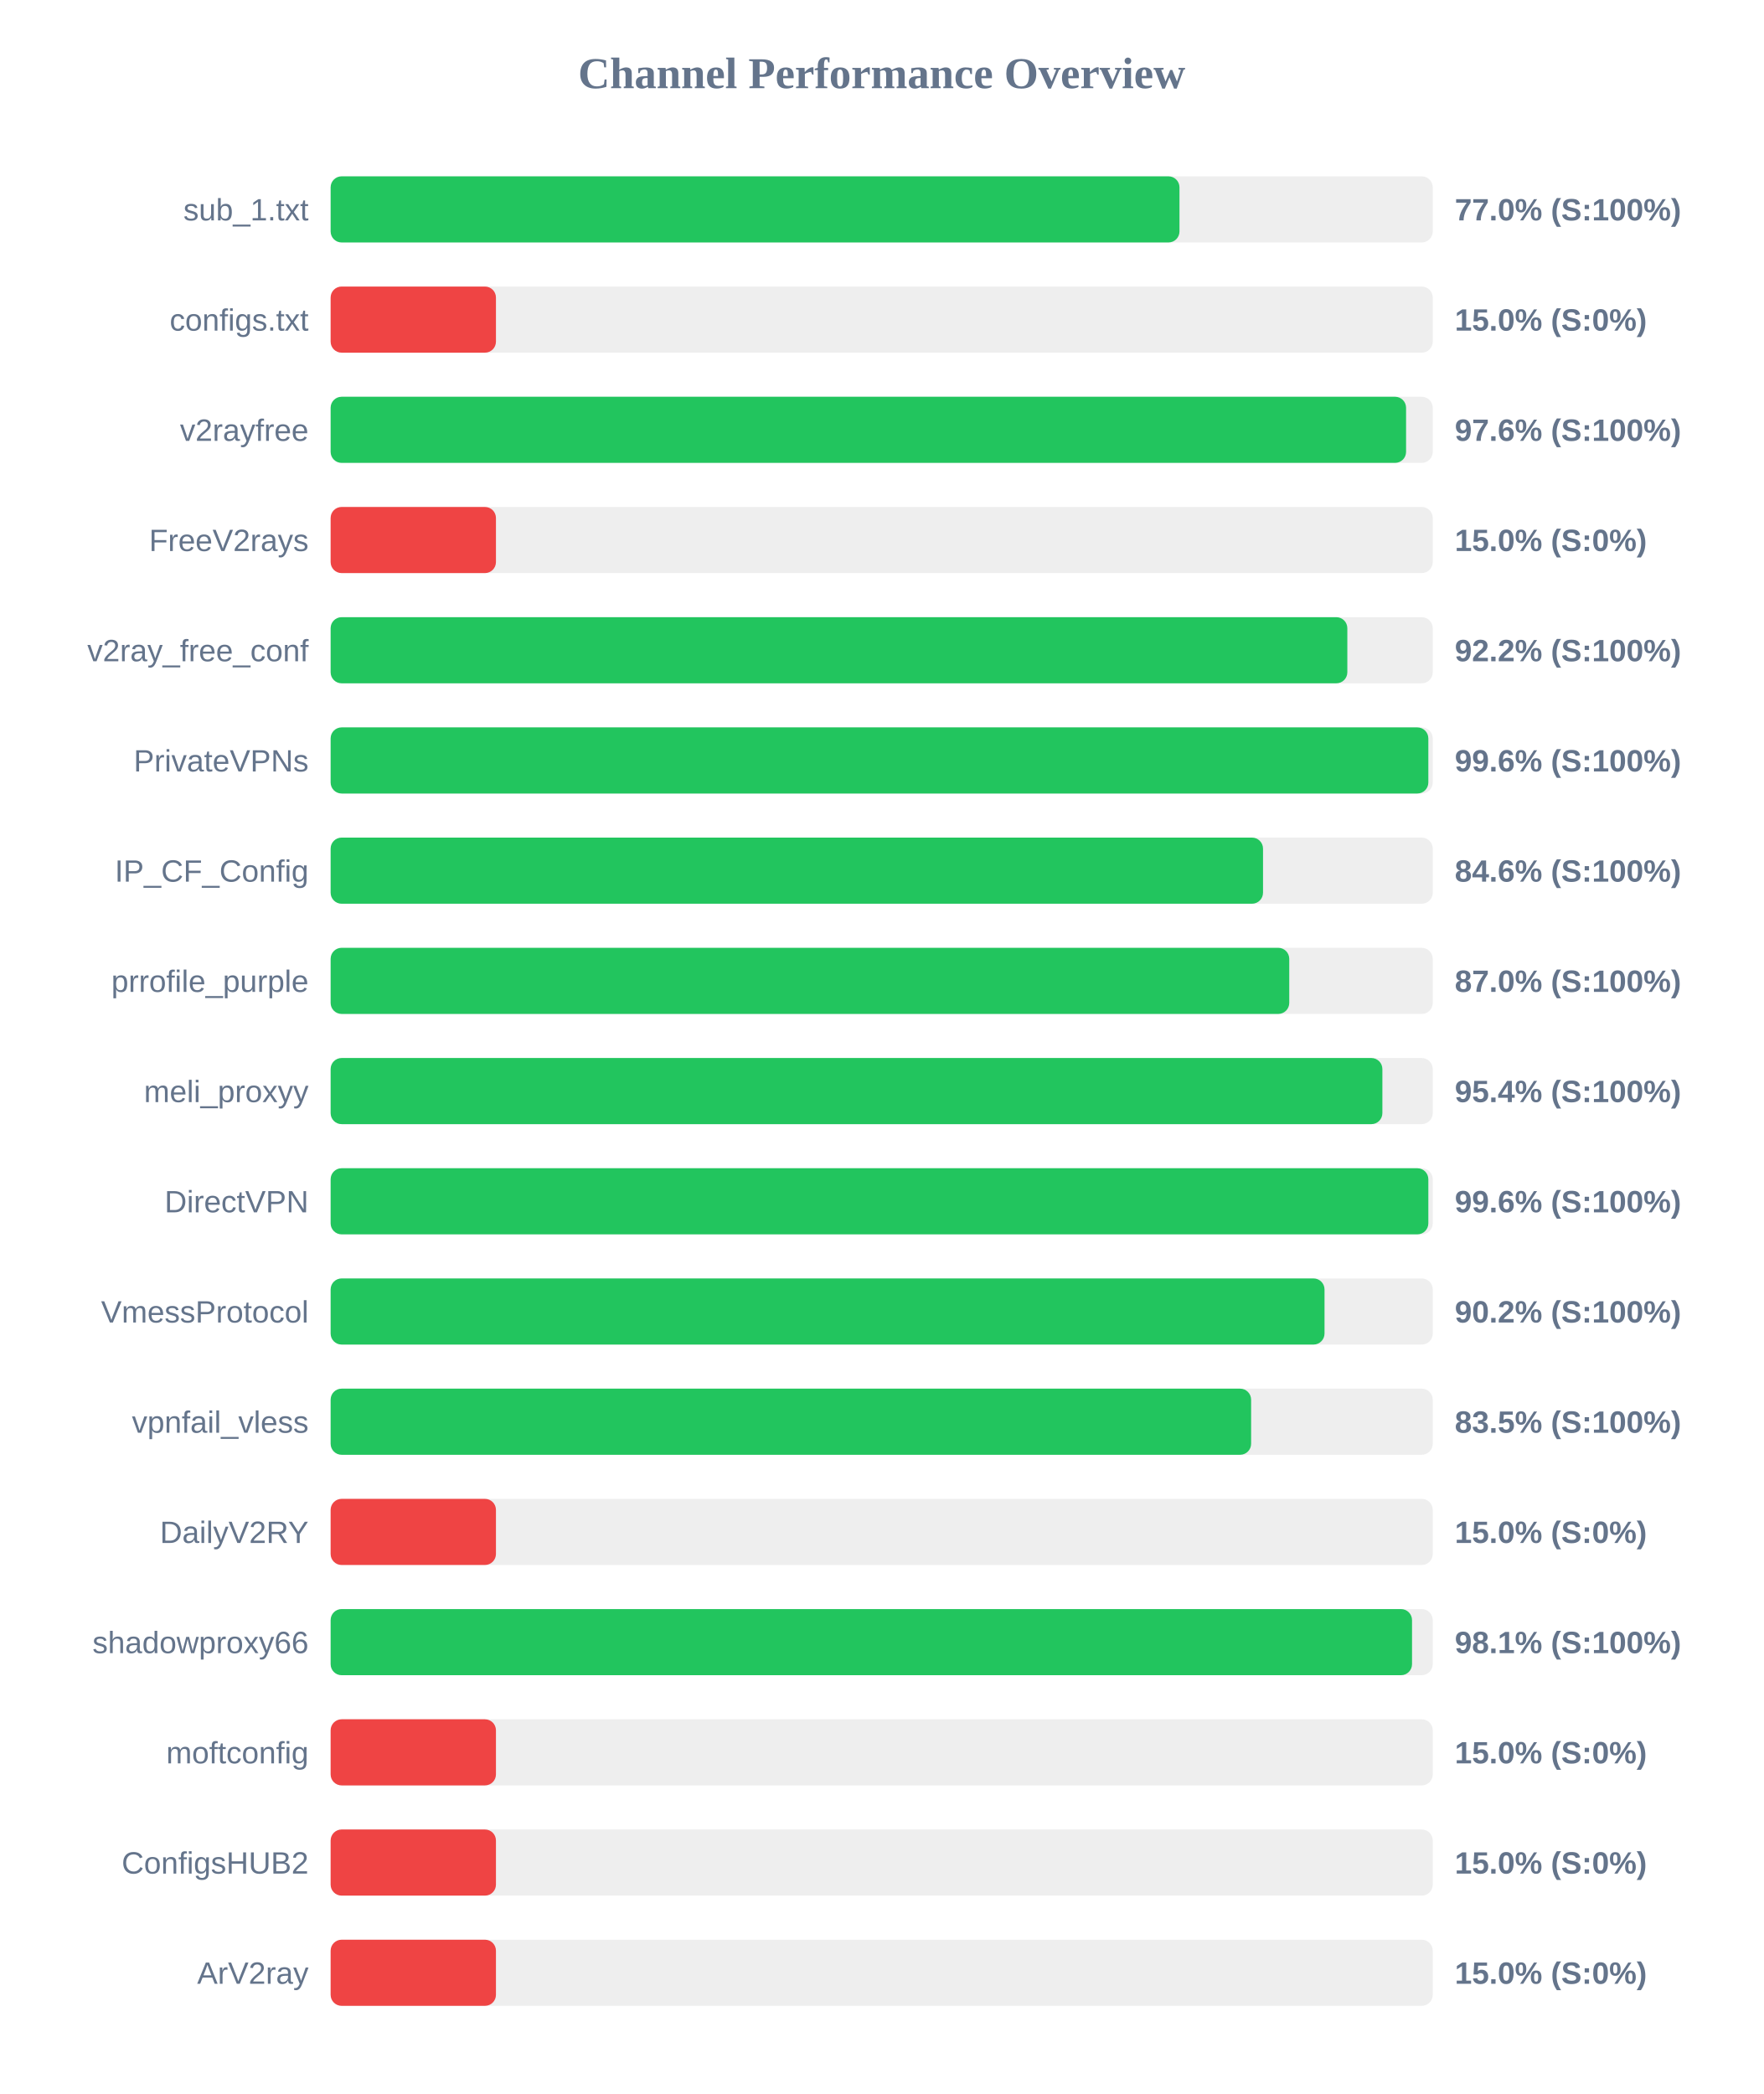
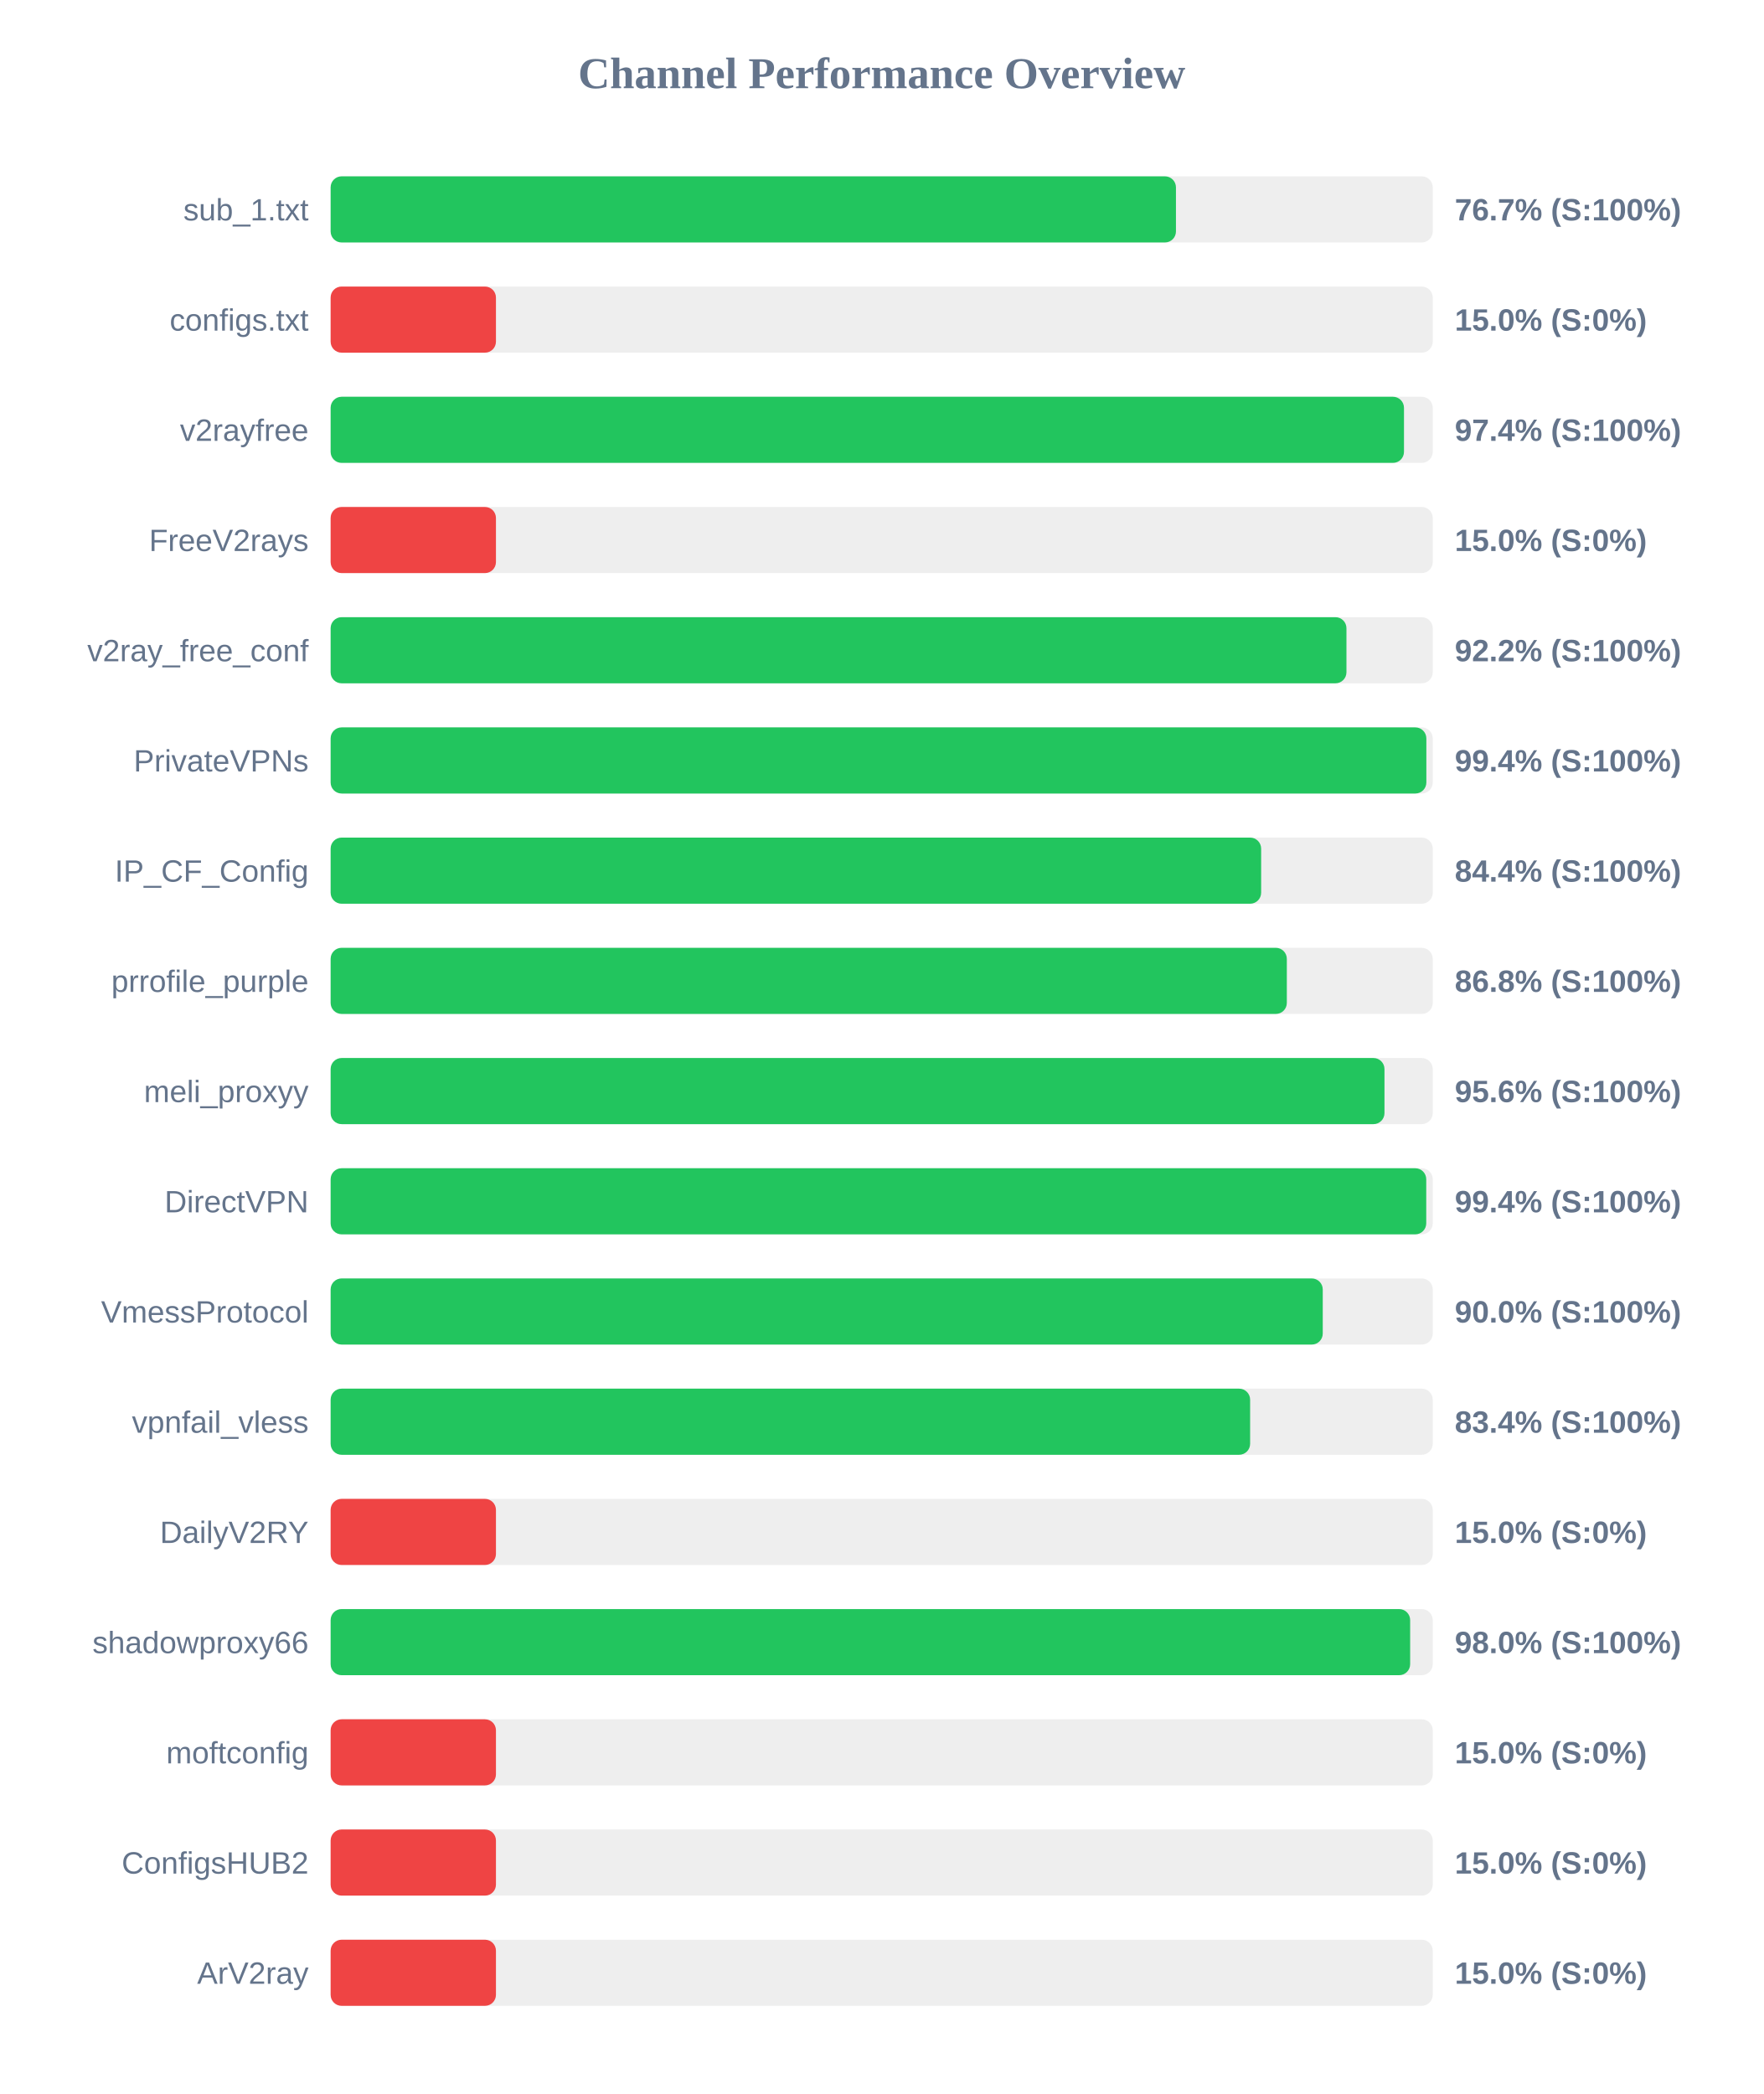
<svg xmlns="http://www.w3.org/2000/svg" width="800" height="950" version="1.1">
  <style>
        .row { font: 14px Arial; fill: #64748b; }
        .score { font: bold 14px Arial; fill: #64748b; }
    </style>
  <text x="400" y="40" text-anchor="middle" font-size="20px" font-weight="bold" fill="#64748b">Channel Performance Overview</text>
  <rect x="150" y="80" width="500" height="30" fill="#eee" rx="5" />
-   <rect x="150" y="80" width="385.1" height="30" fill="#22c55e" rx="5" />
+   <rect x="150" y="80" width="383.5" height="30" fill="#22c55e" rx="5" />
  <text x="140" y="100" text-anchor="end" class="row">sub_1.txt</text>
-   <text x="660" y="100" text-anchor="start" class="score">77.0% (S:100%)</text>
+   <text x="660" y="100" text-anchor="start" class="score">76.7% (S:100%)</text>
  <rect x="150" y="130" width="500" height="30" fill="#eee" rx="5" />
  <rect x="150" y="130" width="75.0" height="30" fill="#ef4444" rx="5" />
  <text x="140" y="150" text-anchor="end" class="row">configs.txt</text>
  <text x="660" y="150" text-anchor="start" class="score">15.0% (S:0%)</text>
  <rect x="150" y="180" width="500" height="30" fill="#eee" rx="5" />
-   <rect x="150" y="180" width="487.9" height="30" fill="#22c55e" rx="5" />
+   <rect x="150" y="180" width="486.95" height="30" fill="#22c55e" rx="5" />
  <text x="140" y="200" text-anchor="end" class="row">v2rayfree</text>
-   <text x="660" y="200" text-anchor="start" class="score">97.6% (S:100%)</text>
+   <text x="660" y="200" text-anchor="start" class="score">97.4% (S:100%)</text>
  <rect x="150" y="230" width="500" height="30" fill="#eee" rx="5" />
  <rect x="150" y="230" width="75.0" height="30" fill="#ef4444" rx="5" />
  <text x="140" y="250" text-anchor="end" class="row">FreeV2rays</text>
  <text x="660" y="250" text-anchor="start" class="score">15.0% (S:0%)</text>
  <rect x="150" y="280" width="500" height="30" fill="#eee" rx="5" />
-   <rect x="150" y="280" width="461.25" height="30" fill="#22c55e" rx="5" />
+   <rect x="150" y="280" width="460.85" height="30" fill="#22c55e" rx="5" />
  <text x="140" y="300" text-anchor="end" class="row">v2ray_free_conf</text>
  <text x="660" y="300" text-anchor="start" class="score">92.2% (S:100%)</text>
  <rect x="150" y="330" width="500" height="30" fill="#eee" rx="5" />
-   <rect x="150" y="330" width="498.0" height="30" fill="#22c55e" rx="5" />
+   <rect x="150" y="330" width="497.1" height="30" fill="#22c55e" rx="5" />
  <text x="140" y="350" text-anchor="end" class="row">PrivateVPNs</text>
-   <text x="660" y="350" text-anchor="start" class="score">99.6% (S:100%)</text>
+   <text x="660" y="350" text-anchor="start" class="score">99.4% (S:100%)</text>
  <rect x="150" y="380" width="500" height="30" fill="#eee" rx="5" />
-   <rect x="150" y="380" width="423.0" height="30" fill="#22c55e" rx="5" />
+   <rect x="150" y="380" width="422.15" height="30" fill="#22c55e" rx="5" />
  <text x="140" y="400" text-anchor="end" class="row">IP_CF_Config</text>
-   <text x="660" y="400" text-anchor="start" class="score">84.6% (S:100%)</text>
+   <text x="660" y="400" text-anchor="start" class="score">84.4% (S:100%)</text>
  <rect x="150" y="430" width="500" height="30" fill="#eee" rx="5" />
-   <rect x="150" y="430" width="434.9" height="30" fill="#22c55e" rx="5" />
+   <rect x="150" y="430" width="433.8" height="30" fill="#22c55e" rx="5" />
  <text x="140" y="450" text-anchor="end" class="row">prrofile_purple</text>
-   <text x="660" y="450" text-anchor="start" class="score">87.0% (S:100%)</text>
+   <text x="660" y="450" text-anchor="start" class="score">86.8% (S:100%)</text>
  <rect x="150" y="480" width="500" height="30" fill="#eee" rx="5" />
-   <rect x="150" y="480" width="477.15" height="30" fill="#22c55e" rx="5" />
+   <rect x="150" y="480" width="478.1" height="30" fill="#22c55e" rx="5" />
  <text x="140" y="500" text-anchor="end" class="row">meli_proxyy</text>
-   <text x="660" y="500" text-anchor="start" class="score">95.4% (S:100%)</text>
+   <text x="660" y="500" text-anchor="start" class="score">95.6% (S:100%)</text>
  <rect x="150" y="530" width="500" height="30" fill="#eee" rx="5" />
-   <rect x="150" y="530" width="498.0" height="30" fill="#22c55e" rx="5" />
+   <rect x="150" y="530" width="497.05" height="30" fill="#22c55e" rx="5" />
  <text x="140" y="550" text-anchor="end" class="row">DirectVPN</text>
-   <text x="660" y="550" text-anchor="start" class="score">99.6% (S:100%)</text>
+   <text x="660" y="550" text-anchor="start" class="score">99.4% (S:100%)</text>
  <rect x="150" y="580" width="500" height="30" fill="#eee" rx="5" />
-   <rect x="150" y="580" width="450.9" height="30" fill="#22c55e" rx="5" />
+   <rect x="150" y="580" width="450.1" height="30" fill="#22c55e" rx="5" />
  <text x="140" y="600" text-anchor="end" class="row">VmessProtocol</text>
-   <text x="660" y="600" text-anchor="start" class="score">90.2% (S:100%)</text>
+   <text x="660" y="600" text-anchor="start" class="score">90.0% (S:100%)</text>
  <rect x="150" y="630" width="500" height="30" fill="#eee" rx="5" />
-   <rect x="150" y="630" width="417.6" height="30" fill="#22c55e" rx="5" />
+   <rect x="150" y="630" width="417.15" height="30" fill="#22c55e" rx="5" />
  <text x="140" y="650" text-anchor="end" class="row">vpnfail_vless</text>
-   <text x="660" y="650" text-anchor="start" class="score">83.5% (S:100%)</text>
+   <text x="660" y="650" text-anchor="start" class="score">83.4% (S:100%)</text>
  <rect x="150" y="680" width="500" height="30" fill="#eee" rx="5" />
  <rect x="150" y="680" width="75.0" height="30" fill="#ef4444" rx="5" />
  <text x="140" y="700" text-anchor="end" class="row">DailyV2RY</text>
  <text x="660" y="700" text-anchor="start" class="score">15.0% (S:0%)</text>
  <rect x="150" y="730" width="500" height="30" fill="#eee" rx="5" />
-   <rect x="150" y="730" width="490.6" height="30" fill="#22c55e" rx="5" />
+   <rect x="150" y="730" width="489.75" height="30" fill="#22c55e" rx="5" />
  <text x="140" y="750" text-anchor="end" class="row">shadowproxy66</text>
-   <text x="660" y="750" text-anchor="start" class="score">98.1% (S:100%)</text>
+   <text x="660" y="750" text-anchor="start" class="score">98.0% (S:100%)</text>
  <rect x="150" y="780" width="500" height="30" fill="#eee" rx="5" />
  <rect x="150" y="780" width="75.0" height="30" fill="#ef4444" rx="5" />
  <text x="140" y="800" text-anchor="end" class="row">moftconfig</text>
  <text x="660" y="800" text-anchor="start" class="score">15.0% (S:0%)</text>
  <rect x="150" y="830" width="500" height="30" fill="#eee" rx="5" />
  <rect x="150" y="830" width="75.0" height="30" fill="#ef4444" rx="5" />
  <text x="140" y="850" text-anchor="end" class="row">ConfigsHUB2</text>
  <text x="660" y="850" text-anchor="start" class="score">15.0% (S:0%)</text>
  <rect x="150" y="880" width="500" height="30" fill="#eee" rx="5" />
  <rect x="150" y="880" width="75.0" height="30" fill="#ef4444" rx="5" />
  <text x="140" y="900" text-anchor="end" class="row">ArV2ray</text>
  <text x="660" y="900" text-anchor="start" class="score">15.0% (S:0%)</text>
</svg>
